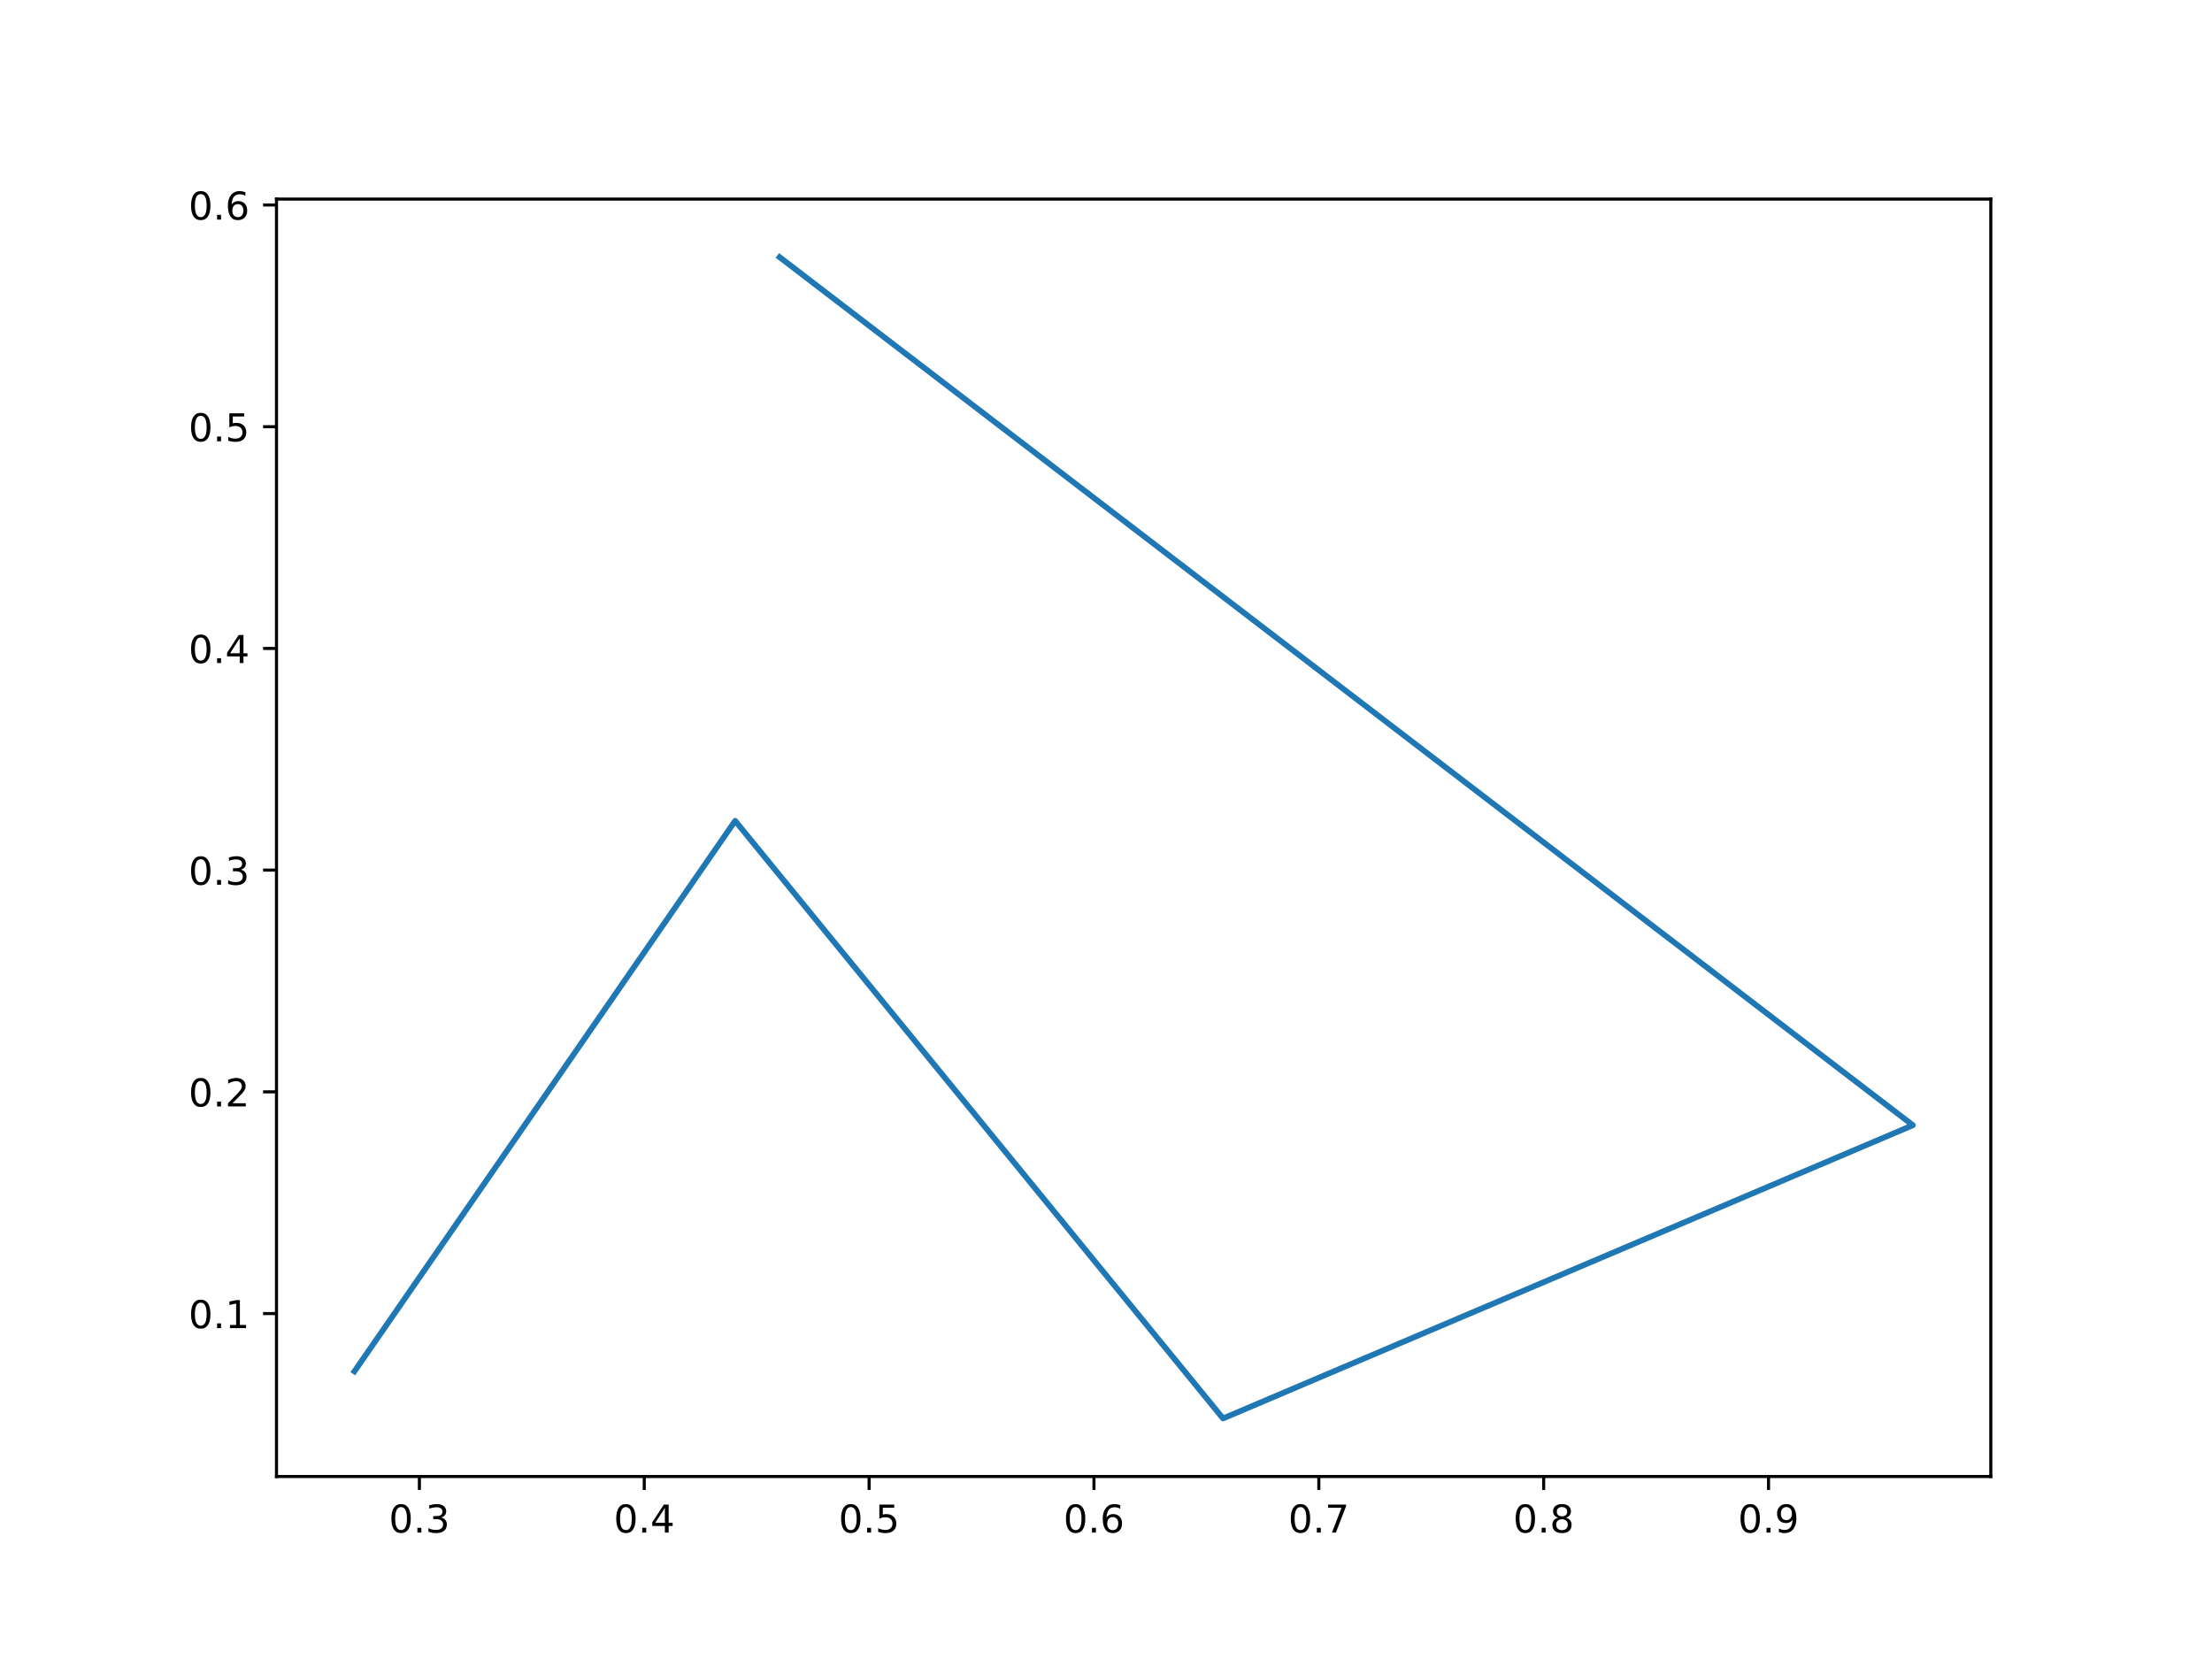
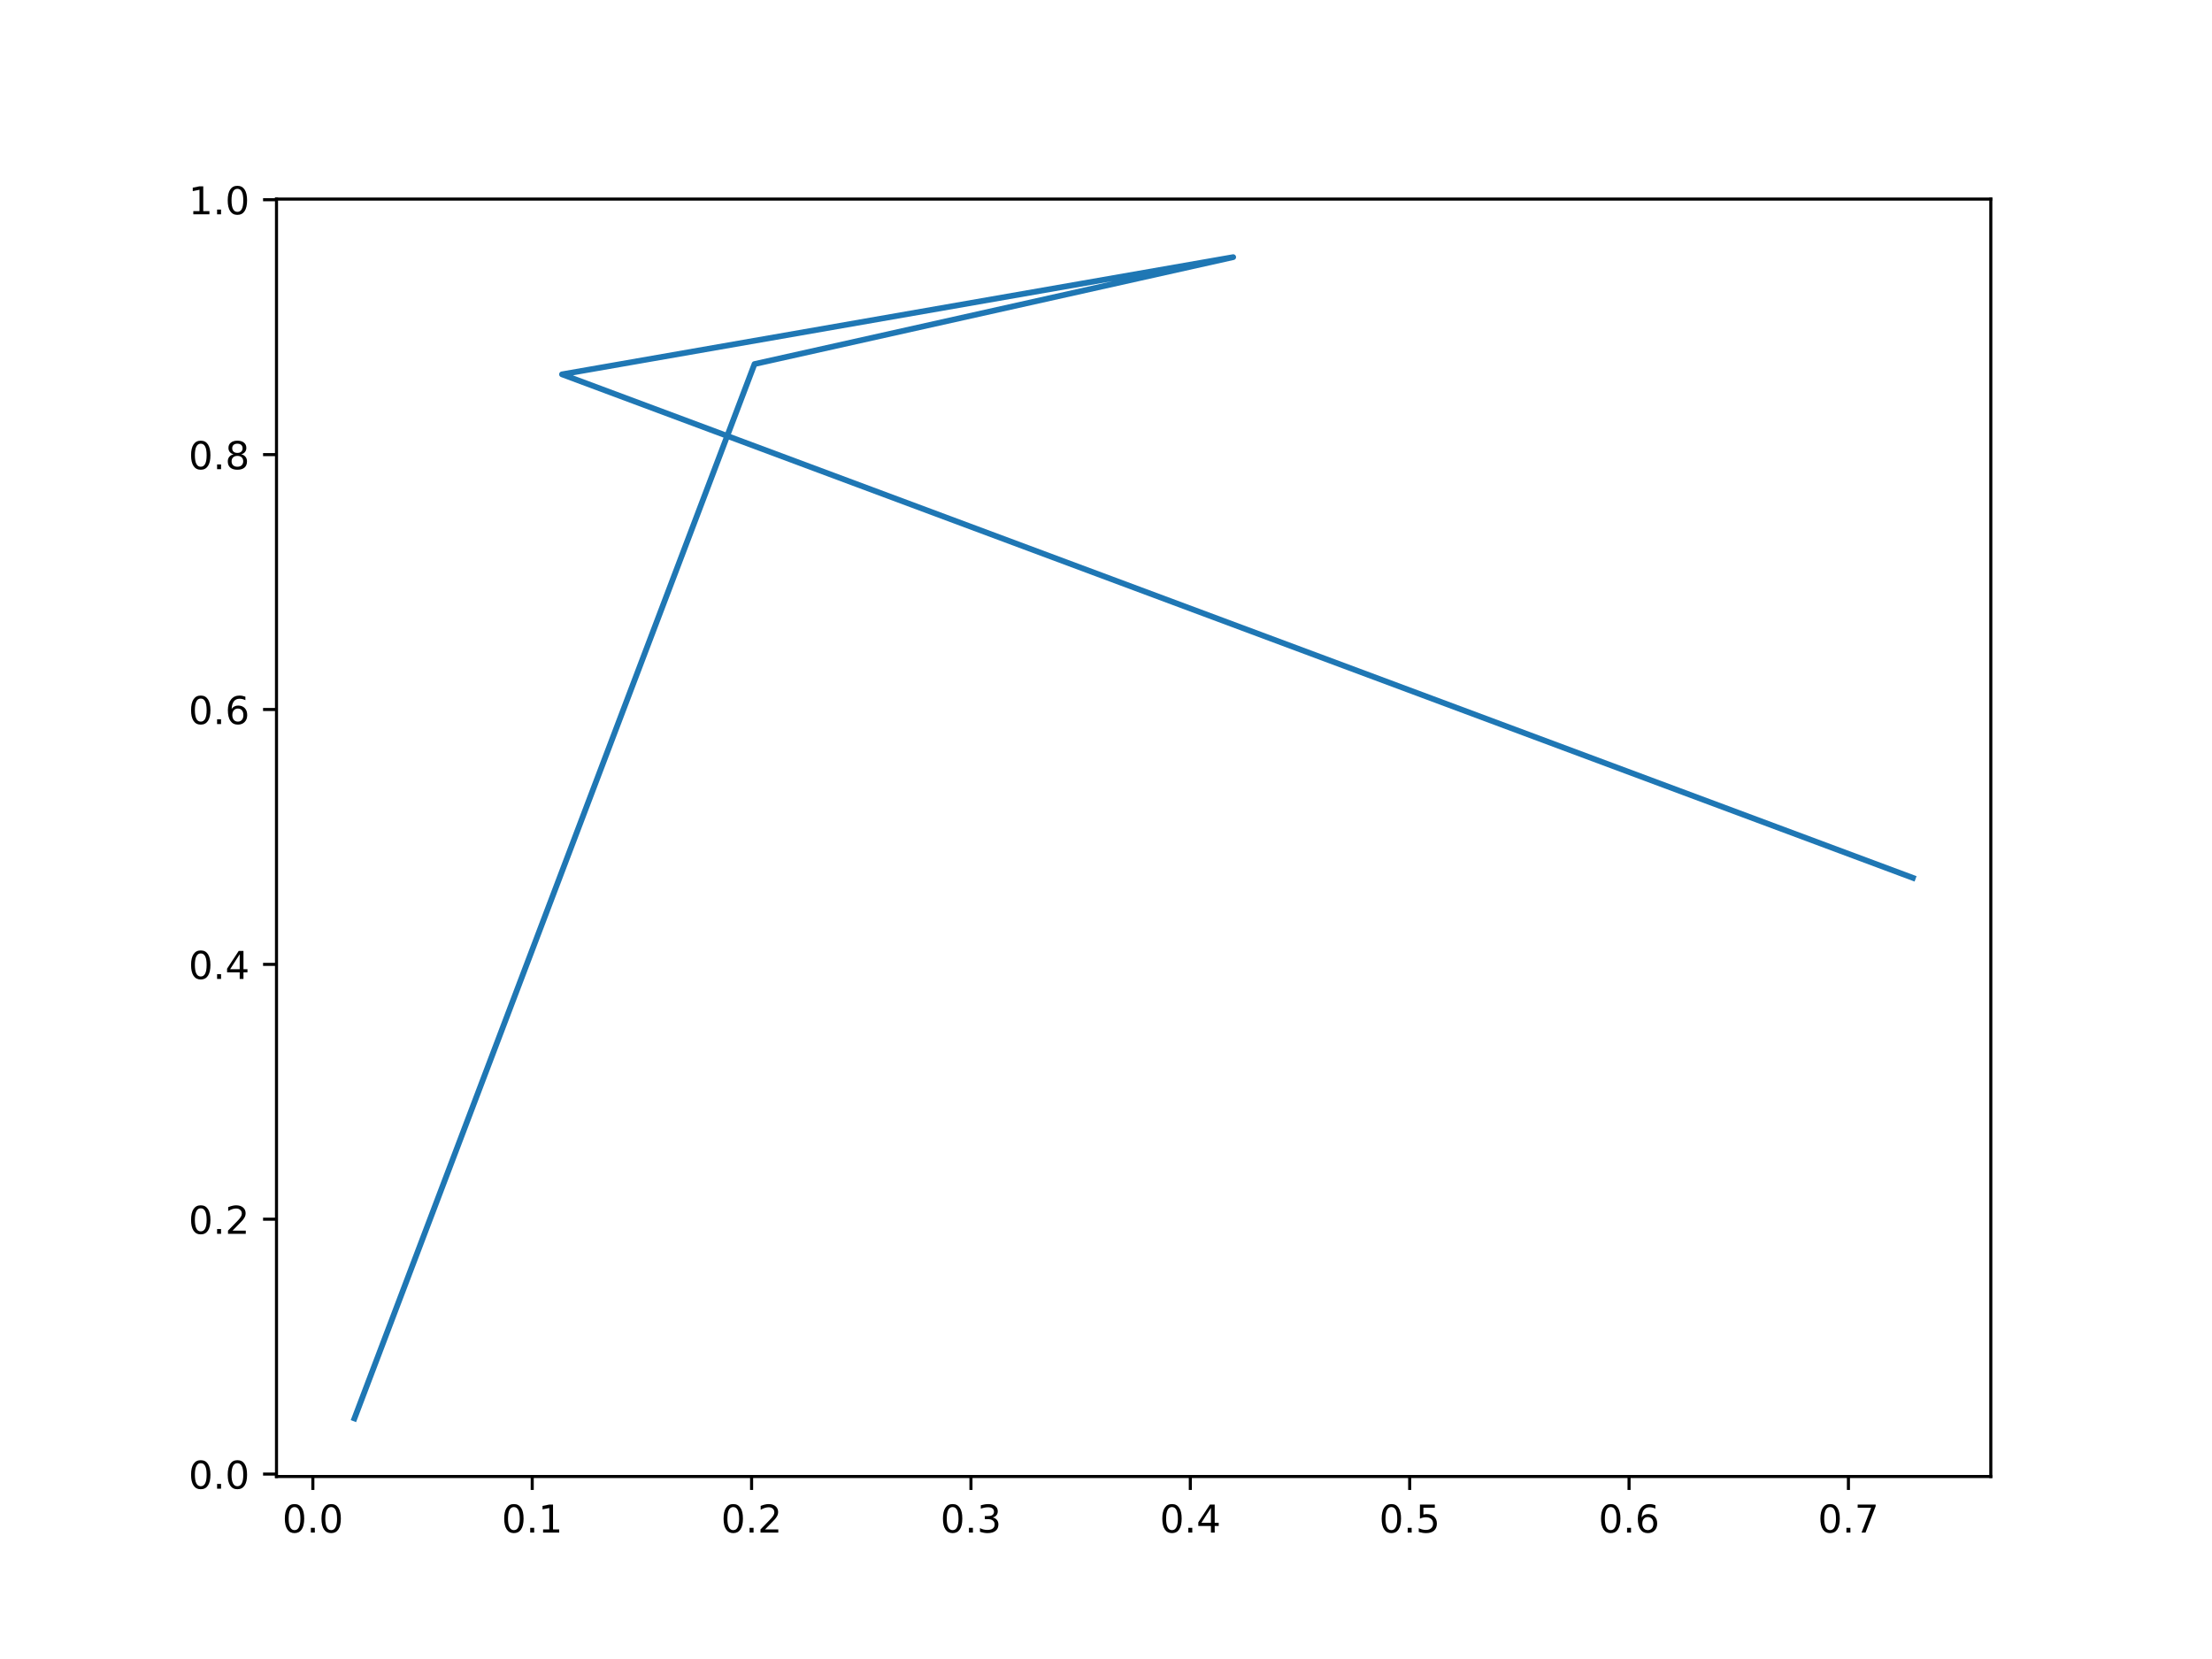
<svg xmlns="http://www.w3.org/2000/svg" xmlns:xlink="http://www.w3.org/1999/xlink" width="576pt" height="432pt" viewBox="0 0 576 432" version="1.1">
  <defs>
    <style type="text/css">*{stroke-linejoin: round; stroke-linecap: butt}</style>
  </defs>
  <g id="figure_1">
    <g id="patch_1">
      <path d="M 0 432  L 576 432  L 576 0  L 0 0  z " style="fill: #ffffff" />
    </g>
    <g id="axes_1">
      <g id="patch_2">
        <path d="M 72 384.48  L 518.4 384.48  L 518.4 51.84  L 72 51.84  z " style="fill: #ffffff" />
      </g>
      <g id="matplotlib.axis_1">
        <g id="xtick_1">
          <g id="line2d_1">
            <defs>
-               <path id="m9e38aee0a4" d="M 0 0  L 0 3.5  " style="stroke: #000000; stroke-width: 0.8" />
+               <path id="mc60556e5b2" d="M 0 0  L 0 3.5  " style="stroke: #000000; stroke-width: 0.8" />
            </defs>
            <g>
-               <use xlink:href="#m9e38aee0a4" x="109.209" y="384.48" style="stroke: #000000; stroke-width: 0.8" />
+               <use xlink:href="#mc60556e5b2" x="81.466" y="384.48" style="stroke: #000000; stroke-width: 0.8" />
            </g>
          </g>
          <g id="text_1">
-             <g transform="translate(101.2574 399.0784) scale(0.1 -0.1)">
+             <g transform="translate(73.51474 399.0784) scale(0.1 -0.1)">
              <defs>
                <path id="DejaVuSans-30" d="M 2034 4250  Q 1547 4250 1301 3770  Q 1056 3291 1056 2328  Q 1056 1369 1301 889  Q 1547 409 2034 409  Q 2525 409 2770 889  Q 3016 1369 3016 2328  Q 3016 3291 2770 3770  Q 2525 4250 2034 4250  z M 2034 4750  Q 2819 4750 3233 4129  Q 3647 3509 3647 2328  Q 3647 1150 3233 529  Q 2819 -91 2034 -91  Q 1250 -91 836 529  Q 422 1150 422 2328  Q 422 3509 836 4129  Q 1250 4750 2034 4750  z " transform="scale(0.015625)" />
                <path id="DejaVuSans-2e" d="M 684 794  L 1344 794  L 1344 0  L 684 0  L 684 794  z " transform="scale(0.015625)" />
-                 <path id="DejaVuSans-33" d="M 2597 2516  Q 3050 2419 3304 2112  Q 3559 1806 3559 1356  Q 3559 666 3084 287  Q 2609 -91 1734 -91  Q 1441 -91 1130 -33  Q 819 25 488 141  L 488 750  Q 750 597 1062 519  Q 1375 441 1716 441  Q 2309 441 2620 675  Q 2931 909 2931 1356  Q 2931 1769 2642 2001  Q 2353 2234 1838 2234  L 1294 2234  L 1294 2753  L 1863 2753  Q 2328 2753 2575 2939  Q 2822 3125 2822 3475  Q 2822 3834 2567 4026  Q 2313 4219 1838 4219  Q 1578 4219 1281 4162  Q 984 4106 628 3988  L 628 4550  Q 988 4650 1302 4700  Q 1616 4750 1894 4750  Q 2613 4750 3031 4423  Q 3450 4097 3450 3541  Q 3450 3153 3228 2886  Q 3006 2619 2597 2516  z " transform="scale(0.015625)" />
-               </defs>
-               <use xlink:href="#DejaVuSans-30" />
-               <use xlink:href="#DejaVuSans-2e" x="63.623" />
-               <use xlink:href="#DejaVuSans-33" x="95.41" />
+               </defs>
+               <use xlink:href="#DejaVuSans-30" />
+               <use xlink:href="#DejaVuSans-2e" x="63.623" />
+               <use xlink:href="#DejaVuSans-30" x="95.41" />
            </g>
          </g>
        </g>
        <g id="xtick_2">
          <g id="line2d_2">
            <g>
-               <use xlink:href="#m9e38aee0a4" x="167.761" y="384.48" style="stroke: #000000; stroke-width: 0.8" />
+               <use xlink:href="#mc60556e5b2" x="138.589" y="384.48" style="stroke: #000000; stroke-width: 0.8" />
            </g>
          </g>
          <g id="text_2">
-             <g transform="translate(159.8097 399.0784) scale(0.1 -0.1)">
-               <defs>
-                 <path id="DejaVuSans-34" d="M 2419 4116  L 825 1625  L 2419 1625  L 2419 4116  z M 2253 4666  L 3047 4666  L 3047 1625  L 3713 1625  L 3713 1100  L 3047 1100  L 3047 0  L 2419 0  L 2419 1100  L 313 1100  L 313 1709  L 2253 4666  z " transform="scale(0.015625)" />
-               </defs>
-               <use xlink:href="#DejaVuSans-30" />
-               <use xlink:href="#DejaVuSans-2e" x="63.623" />
-               <use xlink:href="#DejaVuSans-34" x="95.41" />
+             <g transform="translate(130.6374 399.0784) scale(0.1 -0.1)">
+               <defs>
+                 <path id="DejaVuSans-31" d="M 794 531  L 1825 531  L 1825 4091  L 703 3866  L 703 4441  L 1819 4666  L 2450 4666  L 2450 531  L 3481 531  L 3481 0  L 794 0  L 794 531  z " transform="scale(0.015625)" />
+               </defs>
+               <use xlink:href="#DejaVuSans-30" />
+               <use xlink:href="#DejaVuSans-2e" x="63.623" />
+               <use xlink:href="#DejaVuSans-31" x="95.41" />
            </g>
          </g>
        </g>
        <g id="xtick_3">
          <g id="line2d_3">
            <g>
-               <use xlink:href="#m9e38aee0a4" x="226.314" y="384.48" style="stroke: #000000; stroke-width: 0.8" />
+               <use xlink:href="#mc60556e5b2" x="195.712" y="384.48" style="stroke: #000000; stroke-width: 0.8" />
            </g>
          </g>
          <g id="text_3">
-             <g transform="translate(218.362 399.0784) scale(0.1 -0.1)">
-               <defs>
-                 <path id="DejaVuSans-35" d="M 691 4666  L 3169 4666  L 3169 4134  L 1269 4134  L 1269 2991  Q 1406 3038 1543 3061  Q 1681 3084 1819 3084  Q 2600 3084 3056 2656  Q 3513 2228 3513 1497  Q 3513 744 3044 326  Q 2575 -91 1722 -91  Q 1428 -91 1123 -41  Q 819 9 494 109  L 494 744  Q 775 591 1075 516  Q 1375 441 1709 441  Q 2250 441 2565 725  Q 2881 1009 2881 1497  Q 2881 1984 2565 2268  Q 2250 2553 1709 2553  Q 1456 2553 1204 2497  Q 953 2441 691 2322  L 691 4666  z " transform="scale(0.015625)" />
-               </defs>
-               <use xlink:href="#DejaVuSans-30" />
-               <use xlink:href="#DejaVuSans-2e" x="63.623" />
-               <use xlink:href="#DejaVuSans-35" x="95.41" />
+             <g transform="translate(187.76 399.0784) scale(0.1 -0.1)">
+               <defs>
+                 <path id="DejaVuSans-32" d="M 1228 531  L 3431 531  L 3431 0  L 469 0  L 469 531  Q 828 903 1448 1529  Q 2069 2156 2228 2338  Q 2531 2678 2651 2914  Q 2772 3150 2772 3378  Q 2772 3750 2511 3984  Q 2250 4219 1831 4219  Q 1534 4219 1204 4116  Q 875 4013 500 3803  L 500 4441  Q 881 4594 1212 4672  Q 1544 4750 1819 4750  Q 2544 4750 2975 4387  Q 3406 4025 3406 3419  Q 3406 3131 3298 2873  Q 3191 2616 2906 2266  Q 2828 2175 2409 1742  Q 1991 1309 1228 531  z " transform="scale(0.015625)" />
+               </defs>
+               <use xlink:href="#DejaVuSans-30" />
+               <use xlink:href="#DejaVuSans-2e" x="63.623" />
+               <use xlink:href="#DejaVuSans-32" x="95.41" />
            </g>
          </g>
        </g>
        <g id="xtick_4">
          <g id="line2d_4">
            <g>
-               <use xlink:href="#m9e38aee0a4" x="284.866" y="384.48" style="stroke: #000000; stroke-width: 0.8" />
+               <use xlink:href="#mc60556e5b2" x="252.834" y="384.48" style="stroke: #000000; stroke-width: 0.8" />
            </g>
          </g>
          <g id="text_4">
-             <g transform="translate(276.9143 399.0784) scale(0.1 -0.1)">
-               <defs>
-                 <path id="DejaVuSans-36" d="M 2113 2584  Q 1688 2584 1439 2293  Q 1191 2003 1191 1497  Q 1191 994 1439 701  Q 1688 409 2113 409  Q 2538 409 2786 701  Q 3034 994 3034 1497  Q 3034 2003 2786 2293  Q 2538 2584 2113 2584  z M 3366 4563  L 3366 3988  Q 3128 4100 2886 4159  Q 2644 4219 2406 4219  Q 1781 4219 1451 3797  Q 1122 3375 1075 2522  Q 1259 2794 1537 2939  Q 1816 3084 2150 3084  Q 2853 3084 3261 2657  Q 3669 2231 3669 1497  Q 3669 778 3244 343  Q 2819 -91 2113 -91  Q 1303 -91 875 529  Q 447 1150 447 2328  Q 447 3434 972 4092  Q 1497 4750 2381 4750  Q 2619 4750 2861 4703  Q 3103 4656 3366 4563  z " transform="scale(0.015625)" />
-               </defs>
-               <use xlink:href="#DejaVuSans-30" />
-               <use xlink:href="#DejaVuSans-2e" x="63.623" />
-               <use xlink:href="#DejaVuSans-36" x="95.41" />
+             <g transform="translate(244.8827 399.0784) scale(0.1 -0.1)">
+               <defs>
+                 <path id="DejaVuSans-33" d="M 2597 2516  Q 3050 2419 3304 2112  Q 3559 1806 3559 1356  Q 3559 666 3084 287  Q 2609 -91 1734 -91  Q 1441 -91 1130 -33  Q 819 25 488 141  L 488 750  Q 750 597 1062 519  Q 1375 441 1716 441  Q 2309 441 2620 675  Q 2931 909 2931 1356  Q 2931 1769 2642 2001  Q 2353 2234 1838 2234  L 1294 2234  L 1294 2753  L 1863 2753  Q 2328 2753 2575 2939  Q 2822 3125 2822 3475  Q 2822 3834 2567 4026  Q 2313 4219 1838 4219  Q 1578 4219 1281 4162  Q 984 4106 628 3988  L 628 4550  Q 988 4650 1302 4700  Q 1616 4750 1894 4750  Q 2613 4750 3031 4423  Q 3450 4097 3450 3541  Q 3450 3153 3228 2886  Q 3006 2619 2597 2516  z " transform="scale(0.015625)" />
+               </defs>
+               <use xlink:href="#DejaVuSans-30" />
+               <use xlink:href="#DejaVuSans-2e" x="63.623" />
+               <use xlink:href="#DejaVuSans-33" x="95.41" />
            </g>
          </g>
        </g>
        <g id="xtick_5">
          <g id="line2d_5">
            <g>
-               <use xlink:href="#m9e38aee0a4" x="343.418" y="384.48" style="stroke: #000000; stroke-width: 0.8" />
+               <use xlink:href="#mc60556e5b2" x="309.957" y="384.48" style="stroke: #000000; stroke-width: 0.8" />
            </g>
          </g>
          <g id="text_5">
-             <g transform="translate(335.4666 399.0784) scale(0.1 -0.1)">
-               <defs>
-                 <path id="DejaVuSans-37" d="M 525 4666  L 3525 4666  L 3525 4397  L 1831 0  L 1172 0  L 2766 4134  L 525 4134  L 525 4666  z " transform="scale(0.015625)" />
-               </defs>
-               <use xlink:href="#DejaVuSans-30" />
-               <use xlink:href="#DejaVuSans-2e" x="63.623" />
-               <use xlink:href="#DejaVuSans-37" x="95.41" />
+             <g transform="translate(302.0053 399.0784) scale(0.1 -0.1)">
+               <defs>
+                 <path id="DejaVuSans-34" d="M 2419 4116  L 825 1625  L 2419 1625  L 2419 4116  z M 2253 4666  L 3047 4666  L 3047 1625  L 3713 1625  L 3713 1100  L 3047 1100  L 3047 0  L 2419 0  L 2419 1100  L 313 1100  L 313 1709  L 2253 4666  z " transform="scale(0.015625)" />
+               </defs>
+               <use xlink:href="#DejaVuSans-30" />
+               <use xlink:href="#DejaVuSans-2e" x="63.623" />
+               <use xlink:href="#DejaVuSans-34" x="95.41" />
            </g>
          </g>
        </g>
        <g id="xtick_6">
          <g id="line2d_6">
            <g>
-               <use xlink:href="#m9e38aee0a4" x="401.97" y="384.48" style="stroke: #000000; stroke-width: 0.8" />
+               <use xlink:href="#mc60556e5b2" x="367.08" y="384.48" style="stroke: #000000; stroke-width: 0.8" />
            </g>
          </g>
          <g id="text_6">
-             <g transform="translate(394.0189 399.0784) scale(0.1 -0.1)">
-               <defs>
-                 <path id="DejaVuSans-38" d="M 2034 2216  Q 1584 2216 1326 1975  Q 1069 1734 1069 1313  Q 1069 891 1326 650  Q 1584 409 2034 409  Q 2484 409 2743 651  Q 3003 894 3003 1313  Q 3003 1734 2745 1975  Q 2488 2216 2034 2216  z M 1403 2484  Q 997 2584 770 2862  Q 544 3141 544 3541  Q 544 4100 942 4425  Q 1341 4750 2034 4750  Q 2731 4750 3128 4425  Q 3525 4100 3525 3541  Q 3525 3141 3298 2862  Q 3072 2584 2669 2484  Q 3125 2378 3379 2068  Q 3634 1759 3634 1313  Q 3634 634 3220 271  Q 2806 -91 2034 -91  Q 1263 -91 848 271  Q 434 634 434 1313  Q 434 1759 690 2068  Q 947 2378 1403 2484  z M 1172 3481  Q 1172 3119 1398 2916  Q 1625 2713 2034 2713  Q 2441 2713 2670 2916  Q 2900 3119 2900 3481  Q 2900 3844 2670 4047  Q 2441 4250 2034 4250  Q 1625 4250 1398 4047  Q 1172 3844 1172 3481  z " transform="scale(0.015625)" />
-               </defs>
-               <use xlink:href="#DejaVuSans-30" />
-               <use xlink:href="#DejaVuSans-2e" x="63.623" />
-               <use xlink:href="#DejaVuSans-38" x="95.41" />
+             <g transform="translate(359.1279 399.0784) scale(0.1 -0.1)">
+               <defs>
+                 <path id="DejaVuSans-35" d="M 691 4666  L 3169 4666  L 3169 4134  L 1269 4134  L 1269 2991  Q 1406 3038 1543 3061  Q 1681 3084 1819 3084  Q 2600 3084 3056 2656  Q 3513 2228 3513 1497  Q 3513 744 3044 326  Q 2575 -91 1722 -91  Q 1428 -91 1123 -41  Q 819 9 494 109  L 494 744  Q 775 591 1075 516  Q 1375 441 1709 441  Q 2250 441 2565 725  Q 2881 1009 2881 1497  Q 2881 1984 2565 2268  Q 2250 2553 1709 2553  Q 1456 2553 1204 2497  Q 953 2441 691 2322  L 691 4666  z " transform="scale(0.015625)" />
+               </defs>
+               <use xlink:href="#DejaVuSans-30" />
+               <use xlink:href="#DejaVuSans-2e" x="63.623" />
+               <use xlink:href="#DejaVuSans-35" x="95.41" />
            </g>
          </g>
        </g>
        <g id="xtick_7">
          <g id="line2d_7">
            <g>
-               <use xlink:href="#m9e38aee0a4" x="460.523" y="384.48" style="stroke: #000000; stroke-width: 0.8" />
+               <use xlink:href="#mc60556e5b2" x="424.202" y="384.48" style="stroke: #000000; stroke-width: 0.8" />
            </g>
          </g>
          <g id="text_7">
-             <g transform="translate(452.5712 399.0784) scale(0.1 -0.1)">
-               <defs>
-                 <path id="DejaVuSans-39" d="M 703 97  L 703 672  Q 941 559 1184 500  Q 1428 441 1663 441  Q 2288 441 2617 861  Q 2947 1281 2994 2138  Q 2813 1869 2534 1725  Q 2256 1581 1919 1581  Q 1219 1581 811 2004  Q 403 2428 403 3163  Q 403 3881 828 4315  Q 1253 4750 1959 4750  Q 2769 4750 3195 4129  Q 3622 3509 3622 2328  Q 3622 1225 3098 567  Q 2575 -91 1691 -91  Q 1453 -91 1209 -44  Q 966 3 703 97  z M 1959 2075  Q 2384 2075 2632 2365  Q 2881 2656 2881 3163  Q 2881 3666 2632 3958  Q 2384 4250 1959 4250  Q 1534 4250 1286 3958  Q 1038 3666 1038 3163  Q 1038 2656 1286 2365  Q 1534 2075 1959 2075  z " transform="scale(0.015625)" />
-               </defs>
-               <use xlink:href="#DejaVuSans-30" />
-               <use xlink:href="#DejaVuSans-2e" x="63.623" />
-               <use xlink:href="#DejaVuSans-39" x="95.41" />
+             <g transform="translate(416.2506 399.0784) scale(0.1 -0.1)">
+               <defs>
+                 <path id="DejaVuSans-36" d="M 2113 2584  Q 1688 2584 1439 2293  Q 1191 2003 1191 1497  Q 1191 994 1439 701  Q 1688 409 2113 409  Q 2538 409 2786 701  Q 3034 994 3034 1497  Q 3034 2003 2786 2293  Q 2538 2584 2113 2584  z M 3366 4563  L 3366 3988  Q 3128 4100 2886 4159  Q 2644 4219 2406 4219  Q 1781 4219 1451 3797  Q 1122 3375 1075 2522  Q 1259 2794 1537 2939  Q 1816 3084 2150 3084  Q 2853 3084 3261 2657  Q 3669 2231 3669 1497  Q 3669 778 3244 343  Q 2819 -91 2113 -91  Q 1303 -91 875 529  Q 447 1150 447 2328  Q 447 3434 972 4092  Q 1497 4750 2381 4750  Q 2619 4750 2861 4703  Q 3103 4656 3366 4563  z " transform="scale(0.015625)" />
+               </defs>
+               <use xlink:href="#DejaVuSans-30" />
+               <use xlink:href="#DejaVuSans-2e" x="63.623" />
+               <use xlink:href="#DejaVuSans-36" x="95.41" />
+             </g>
+           </g>
+         </g>
+         <g id="xtick_8">
+           <g id="line2d_8">
+             <g>
+               <use xlink:href="#mc60556e5b2" x="481.325" y="384.48" style="stroke: #000000; stroke-width: 0.8" />
+             </g>
+           </g>
+           <g id="text_8">
+             <g transform="translate(473.3732 399.0784) scale(0.1 -0.1)">
+               <defs>
+                 <path id="DejaVuSans-37" d="M 525 4666  L 3525 4666  L 3525 4397  L 1831 0  L 1172 0  L 2766 4134  L 525 4134  L 525 4666  z " transform="scale(0.015625)" />
+               </defs>
+               <use xlink:href="#DejaVuSans-30" />
+               <use xlink:href="#DejaVuSans-2e" x="63.623" />
+               <use xlink:href="#DejaVuSans-37" x="95.41" />
            </g>
          </g>
        </g>
      </g>
      <g id="matplotlib.axis_2">
        <g id="ytick_1">
-           <g id="line2d_8">
+           <g id="line2d_9">
            <defs>
-               <path id="m1e31d6f207" d="M 0 0  L -3.5 0  " style="stroke: #000000; stroke-width: 0.8" />
+               <path id="m3f6a9f2b17" d="M 0 0  L -3.5 0  " style="stroke: #000000; stroke-width: 0.8" />
            </defs>
            <g>
-               <use xlink:href="#m1e31d6f207" x="72" y="342.048" style="stroke: #000000; stroke-width: 0.8" />
-             </g>
-           </g>
-           <g id="text_8">
-             <g transform="translate(49.09687 345.8472) scale(0.1 -0.1)">
-               <defs>
-                 <path id="DejaVuSans-31" d="M 794 531  L 1825 531  L 1825 4091  L 703 3866  L 703 4441  L 1819 4666  L 2450 4666  L 2450 531  L 3481 531  L 3481 0  L 794 0  L 794 531  z " transform="scale(0.015625)" />
-               </defs>
-               <use xlink:href="#DejaVuSans-30" />
-               <use xlink:href="#DejaVuSans-2e" x="63.623" />
-               <use xlink:href="#DejaVuSans-31" x="95.41" />
+               <use xlink:href="#m3f6a9f2b17" x="72" y="383.851" style="stroke: #000000; stroke-width: 0.8" />
+             </g>
+           </g>
+           <g id="text_9">
+             <g transform="translate(49.09687 387.6505) scale(0.1 -0.1)">
+               <use xlink:href="#DejaVuSans-30" />
+               <use xlink:href="#DejaVuSans-2e" x="63.623" />
+               <use xlink:href="#DejaVuSans-30" x="95.41" />
            </g>
          </g>
        </g>
        <g id="ytick_2">
-           <g id="line2d_9">
-             <g>
-               <use xlink:href="#m1e31d6f207" x="72" y="284.315" style="stroke: #000000; stroke-width: 0.8" />
-             </g>
-           </g>
-           <g id="text_9">
-             <g transform="translate(49.09687 288.1141) scale(0.1 -0.1)">
-               <defs>
-                 <path id="DejaVuSans-32" d="M 1228 531  L 3431 531  L 3431 0  L 469 0  L 469 531  Q 828 903 1448 1529  Q 2069 2156 2228 2338  Q 2531 2678 2651 2914  Q 2772 3150 2772 3378  Q 2772 3750 2511 3984  Q 2250 4219 1831 4219  Q 1534 4219 1204 4116  Q 875 4013 500 3803  L 500 4441  Q 881 4594 1212 4672  Q 1544 4750 1819 4750  Q 2544 4750 2975 4387  Q 3406 4025 3406 3419  Q 3406 3131 3298 2873  Q 3191 2616 2906 2266  Q 2828 2175 2409 1742  Q 1991 1309 1228 531  z " transform="scale(0.015625)" />
-               </defs>
+           <g id="line2d_10">
+             <g>
+               <use xlink:href="#m3f6a9f2b17" x="72" y="317.483" style="stroke: #000000; stroke-width: 0.8" />
+             </g>
+           </g>
+           <g id="text_10">
+             <g transform="translate(49.09687 321.282) scale(0.1 -0.1)">
              <use xlink:href="#DejaVuSans-30" />
              <use xlink:href="#DejaVuSans-2e" x="63.623" />
              <use xlink:href="#DejaVuSans-32" x="95.41" />
            </g>
          </g>
        </g>
        <g id="ytick_3">
-           <g id="line2d_10">
-             <g>
-               <use xlink:href="#m1e31d6f207" x="72" y="226.582" style="stroke: #000000; stroke-width: 0.8" />
-             </g>
-           </g>
-           <g id="text_10">
-             <g transform="translate(49.09687 230.3809) scale(0.1 -0.1)">
-               <use xlink:href="#DejaVuSans-30" />
-               <use xlink:href="#DejaVuSans-2e" x="63.623" />
-               <use xlink:href="#DejaVuSans-33" x="95.41" />
+           <g id="line2d_11">
+             <g>
+               <use xlink:href="#m3f6a9f2b17" x="72" y="251.114" style="stroke: #000000; stroke-width: 0.8" />
+             </g>
+           </g>
+           <g id="text_11">
+             <g transform="translate(49.09687 254.9136) scale(0.1 -0.1)">
+               <use xlink:href="#DejaVuSans-30" />
+               <use xlink:href="#DejaVuSans-2e" x="63.623" />
+               <use xlink:href="#DejaVuSans-34" x="95.41" />
            </g>
          </g>
        </g>
        <g id="ytick_4">
-           <g id="line2d_11">
-             <g>
-               <use xlink:href="#m1e31d6f207" x="72" y="168.849" style="stroke: #000000; stroke-width: 0.8" />
-             </g>
-           </g>
-           <g id="text_11">
-             <g transform="translate(49.09687 172.6478) scale(0.1 -0.1)">
-               <use xlink:href="#DejaVuSans-30" />
-               <use xlink:href="#DejaVuSans-2e" x="63.623" />
-               <use xlink:href="#DejaVuSans-34" x="95.41" />
+           <g id="line2d_12">
+             <g>
+               <use xlink:href="#m3f6a9f2b17" x="72" y="184.746" style="stroke: #000000; stroke-width: 0.8" />
+             </g>
+           </g>
+           <g id="text_12">
+             <g transform="translate(49.09687 188.5451) scale(0.1 -0.1)">
+               <use xlink:href="#DejaVuSans-30" />
+               <use xlink:href="#DejaVuSans-2e" x="63.623" />
+               <use xlink:href="#DejaVuSans-36" x="95.41" />
            </g>
          </g>
        </g>
        <g id="ytick_5">
-           <g id="line2d_12">
-             <g>
-               <use xlink:href="#m1e31d6f207" x="72" y="111.115" style="stroke: #000000; stroke-width: 0.8" />
-             </g>
-           </g>
-           <g id="text_12">
-             <g transform="translate(49.09687 114.9147) scale(0.1 -0.1)">
-               <use xlink:href="#DejaVuSans-30" />
-               <use xlink:href="#DejaVuSans-2e" x="63.623" />
-               <use xlink:href="#DejaVuSans-35" x="95.41" />
+           <g id="line2d_13">
+             <g>
+               <use xlink:href="#m3f6a9f2b17" x="72" y="118.377" style="stroke: #000000; stroke-width: 0.8" />
+             </g>
+           </g>
+           <g id="text_13">
+             <g transform="translate(49.09687 122.1767) scale(0.1 -0.1)">
+               <defs>
+                 <path id="DejaVuSans-38" d="M 2034 2216  Q 1584 2216 1326 1975  Q 1069 1734 1069 1313  Q 1069 891 1326 650  Q 1584 409 2034 409  Q 2484 409 2743 651  Q 3003 894 3003 1313  Q 3003 1734 2745 1975  Q 2488 2216 2034 2216  z M 1403 2484  Q 997 2584 770 2862  Q 544 3141 544 3541  Q 544 4100 942 4425  Q 1341 4750 2034 4750  Q 2731 4750 3128 4425  Q 3525 4100 3525 3541  Q 3525 3141 3298 2862  Q 3072 2584 2669 2484  Q 3125 2378 3379 2068  Q 3634 1759 3634 1313  Q 3634 634 3220 271  Q 2806 -91 2034 -91  Q 1263 -91 848 271  Q 434 634 434 1313  Q 434 1759 690 2068  Q 947 2378 1403 2484  z M 1172 3481  Q 1172 3119 1398 2916  Q 1625 2713 2034 2713  Q 2441 2713 2670 2916  Q 2900 3119 2900 3481  Q 2900 3844 2670 4047  Q 2441 4250 2034 4250  Q 1625 4250 1398 4047  Q 1172 3844 1172 3481  z " transform="scale(0.015625)" />
+               </defs>
+               <use xlink:href="#DejaVuSans-30" />
+               <use xlink:href="#DejaVuSans-2e" x="63.623" />
+               <use xlink:href="#DejaVuSans-38" x="95.41" />
            </g>
          </g>
        </g>
        <g id="ytick_6">
-           <g id="line2d_13">
-             <g>
-               <use xlink:href="#m1e31d6f207" x="72" y="53.382" style="stroke: #000000; stroke-width: 0.8" />
-             </g>
-           </g>
-           <g id="text_13">
-             <g transform="translate(49.09687 57.18154) scale(0.1 -0.1)">
-               <use xlink:href="#DejaVuSans-30" />
-               <use xlink:href="#DejaVuSans-2e" x="63.623" />
-               <use xlink:href="#DejaVuSans-36" x="95.41" />
-             </g>
-           </g>
-         </g>
-       </g>
-       <g id="line2d_14">
-         <path d="M 203.009 66.96  L 498.109 293.006  L 318.475 369.36  L 191.434 213.743  L 92.291 357.103  " clip-path="url(#p4d0bd03923)" style="fill: none; stroke: #1f77b4; stroke-width: 1.5; stroke-linecap: square" />
+           <g id="line2d_14">
+             <g>
+               <use xlink:href="#m3f6a9f2b17" x="72" y="52.009" style="stroke: #000000; stroke-width: 0.8" />
+             </g>
+           </g>
+           <g id="text_14">
+             <g transform="translate(49.09687 55.80823) scale(0.1 -0.1)">
+               <use xlink:href="#DejaVuSans-31" />
+               <use xlink:href="#DejaVuSans-2e" x="63.623" />
+               <use xlink:href="#DejaVuSans-30" x="95.41" />
+             </g>
+           </g>
+         </g>
+       </g>
+       <g id="line2d_15">
+         <path d="M 498.109 228.59  L 146.343 97.475  L 321.119 66.96  L 196.472 94.797  L 92.291 369.36  " clip-path="url(#pf007f5343e)" style="fill: none; stroke: #1f77b4; stroke-width: 1.5; stroke-linecap: square" />
      </g>
      <g id="patch_3">
        <path d="M 72 384.48  L 72 51.84  " style="fill: none; stroke: #000000; stroke-width: 0.8; stroke-linejoin: miter; stroke-linecap: square" />
      </g>
      <g id="patch_4">
        <path d="M 518.4 384.48  L 518.4 51.84  " style="fill: none; stroke: #000000; stroke-width: 0.8; stroke-linejoin: miter; stroke-linecap: square" />
      </g>
      <g id="patch_5">
        <path d="M 72 384.48  L 518.4 384.48  " style="fill: none; stroke: #000000; stroke-width: 0.8; stroke-linejoin: miter; stroke-linecap: square" />
      </g>
      <g id="patch_6">
        <path d="M 72 51.84  L 518.4 51.84  " style="fill: none; stroke: #000000; stroke-width: 0.8; stroke-linejoin: miter; stroke-linecap: square" />
      </g>
    </g>
  </g>
  <defs>
-     <clipPath id="p4d0bd03923">
+     <clipPath id="pf007f5343e">
      <rect x="72" y="51.84" width="446.4" height="332.64" />
    </clipPath>
  </defs>
</svg>
